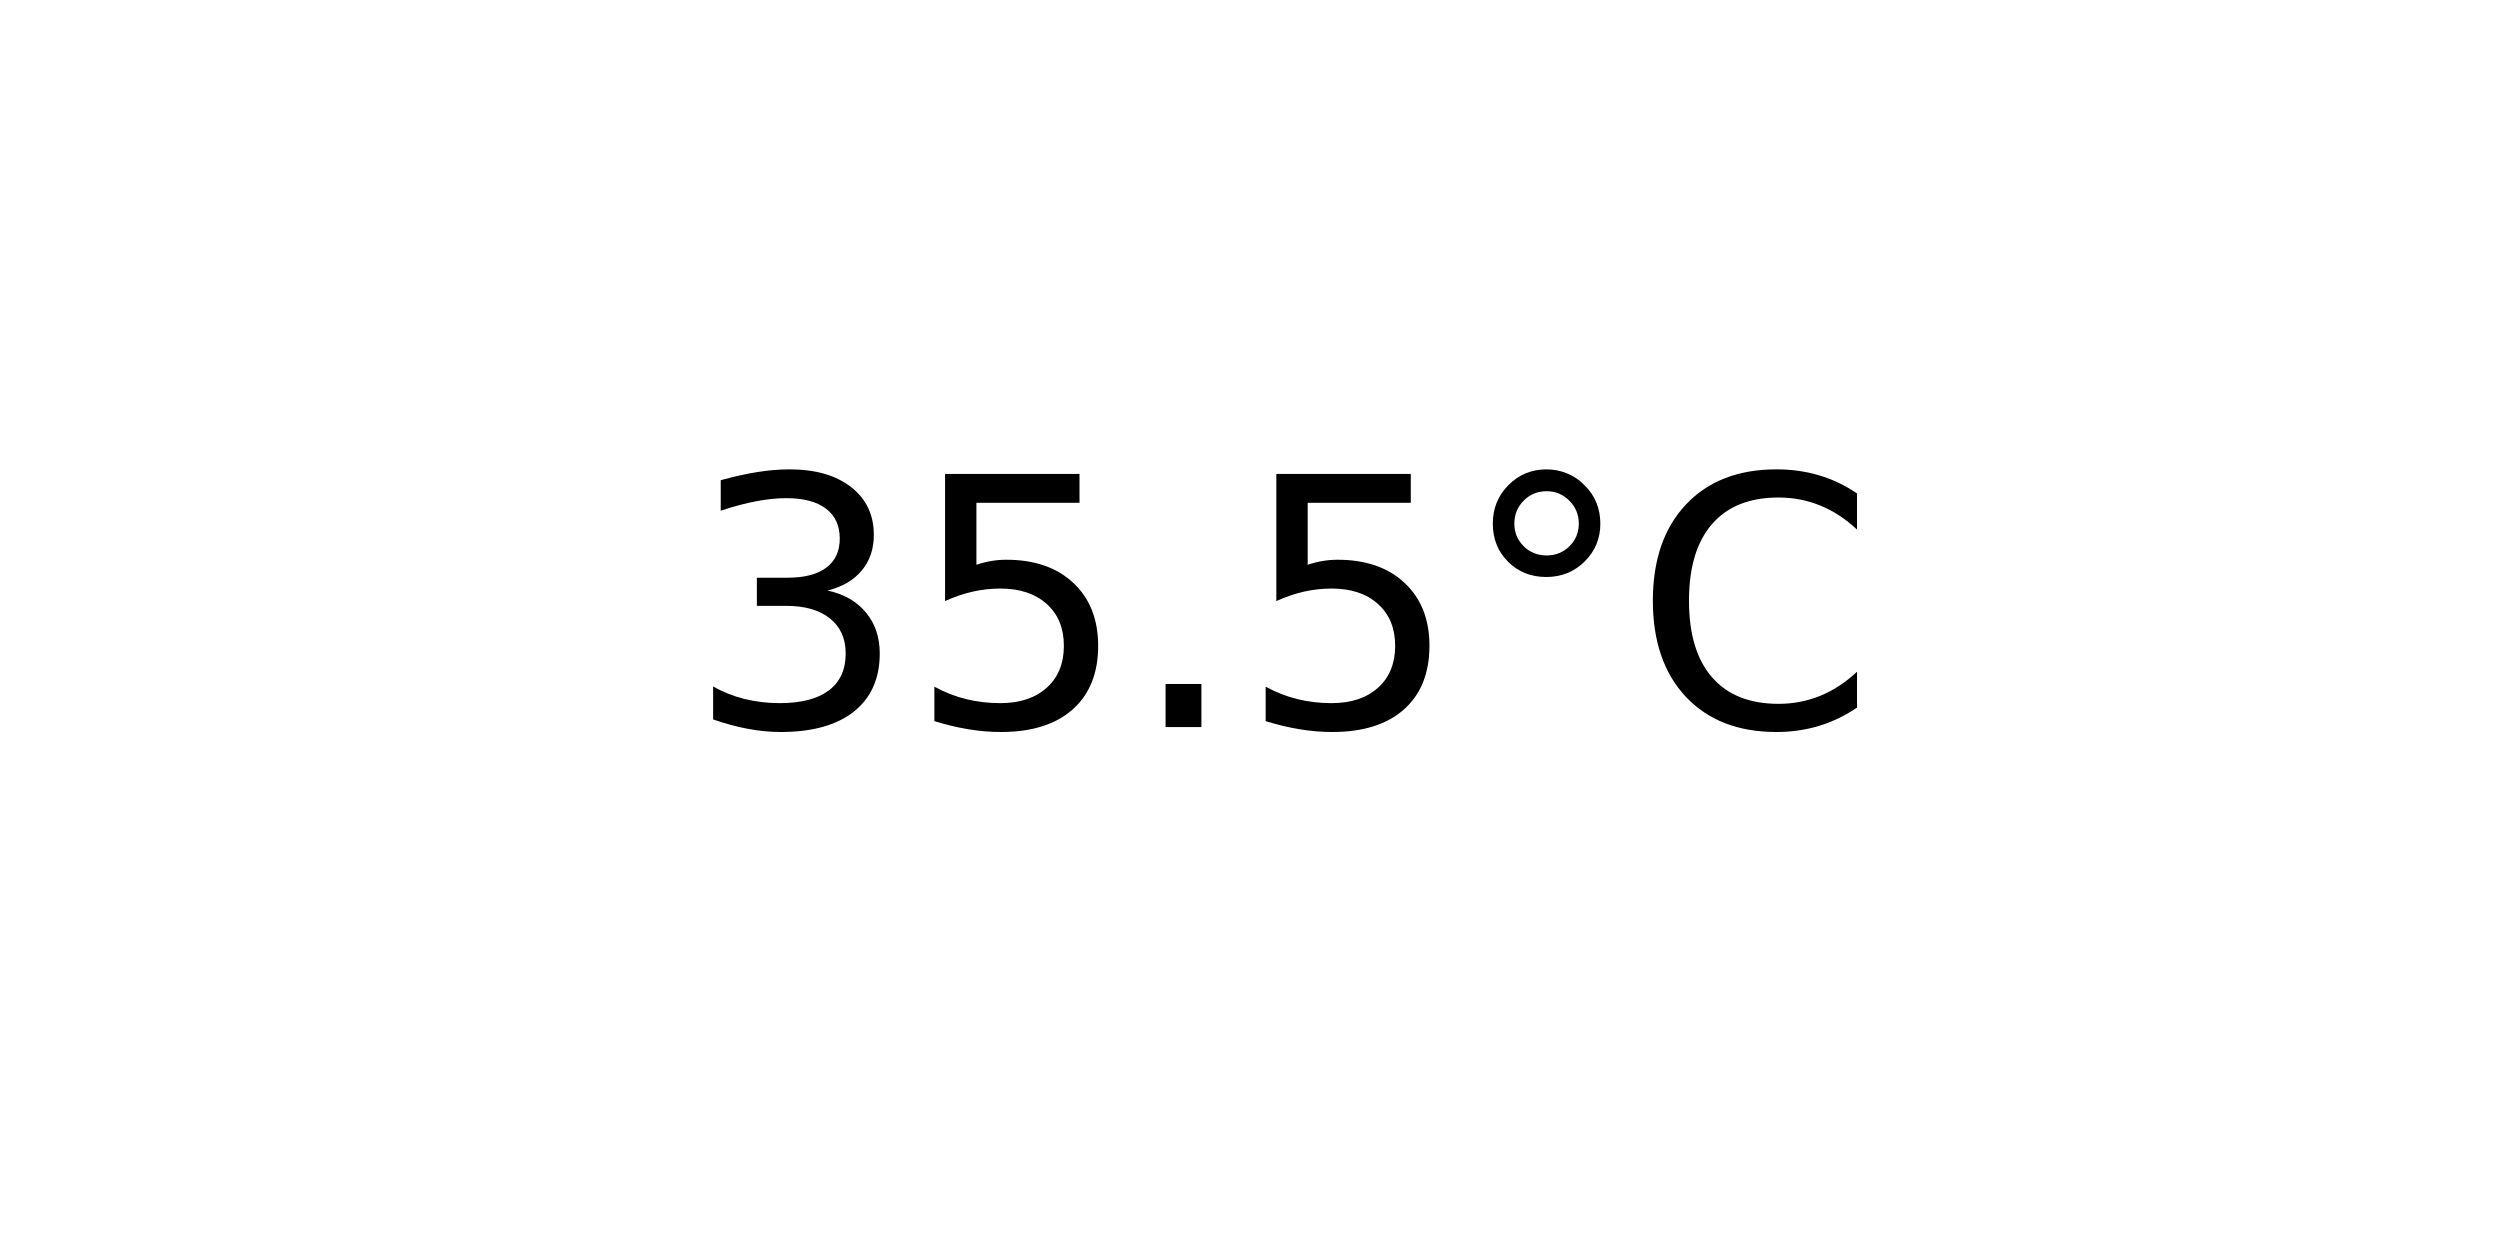
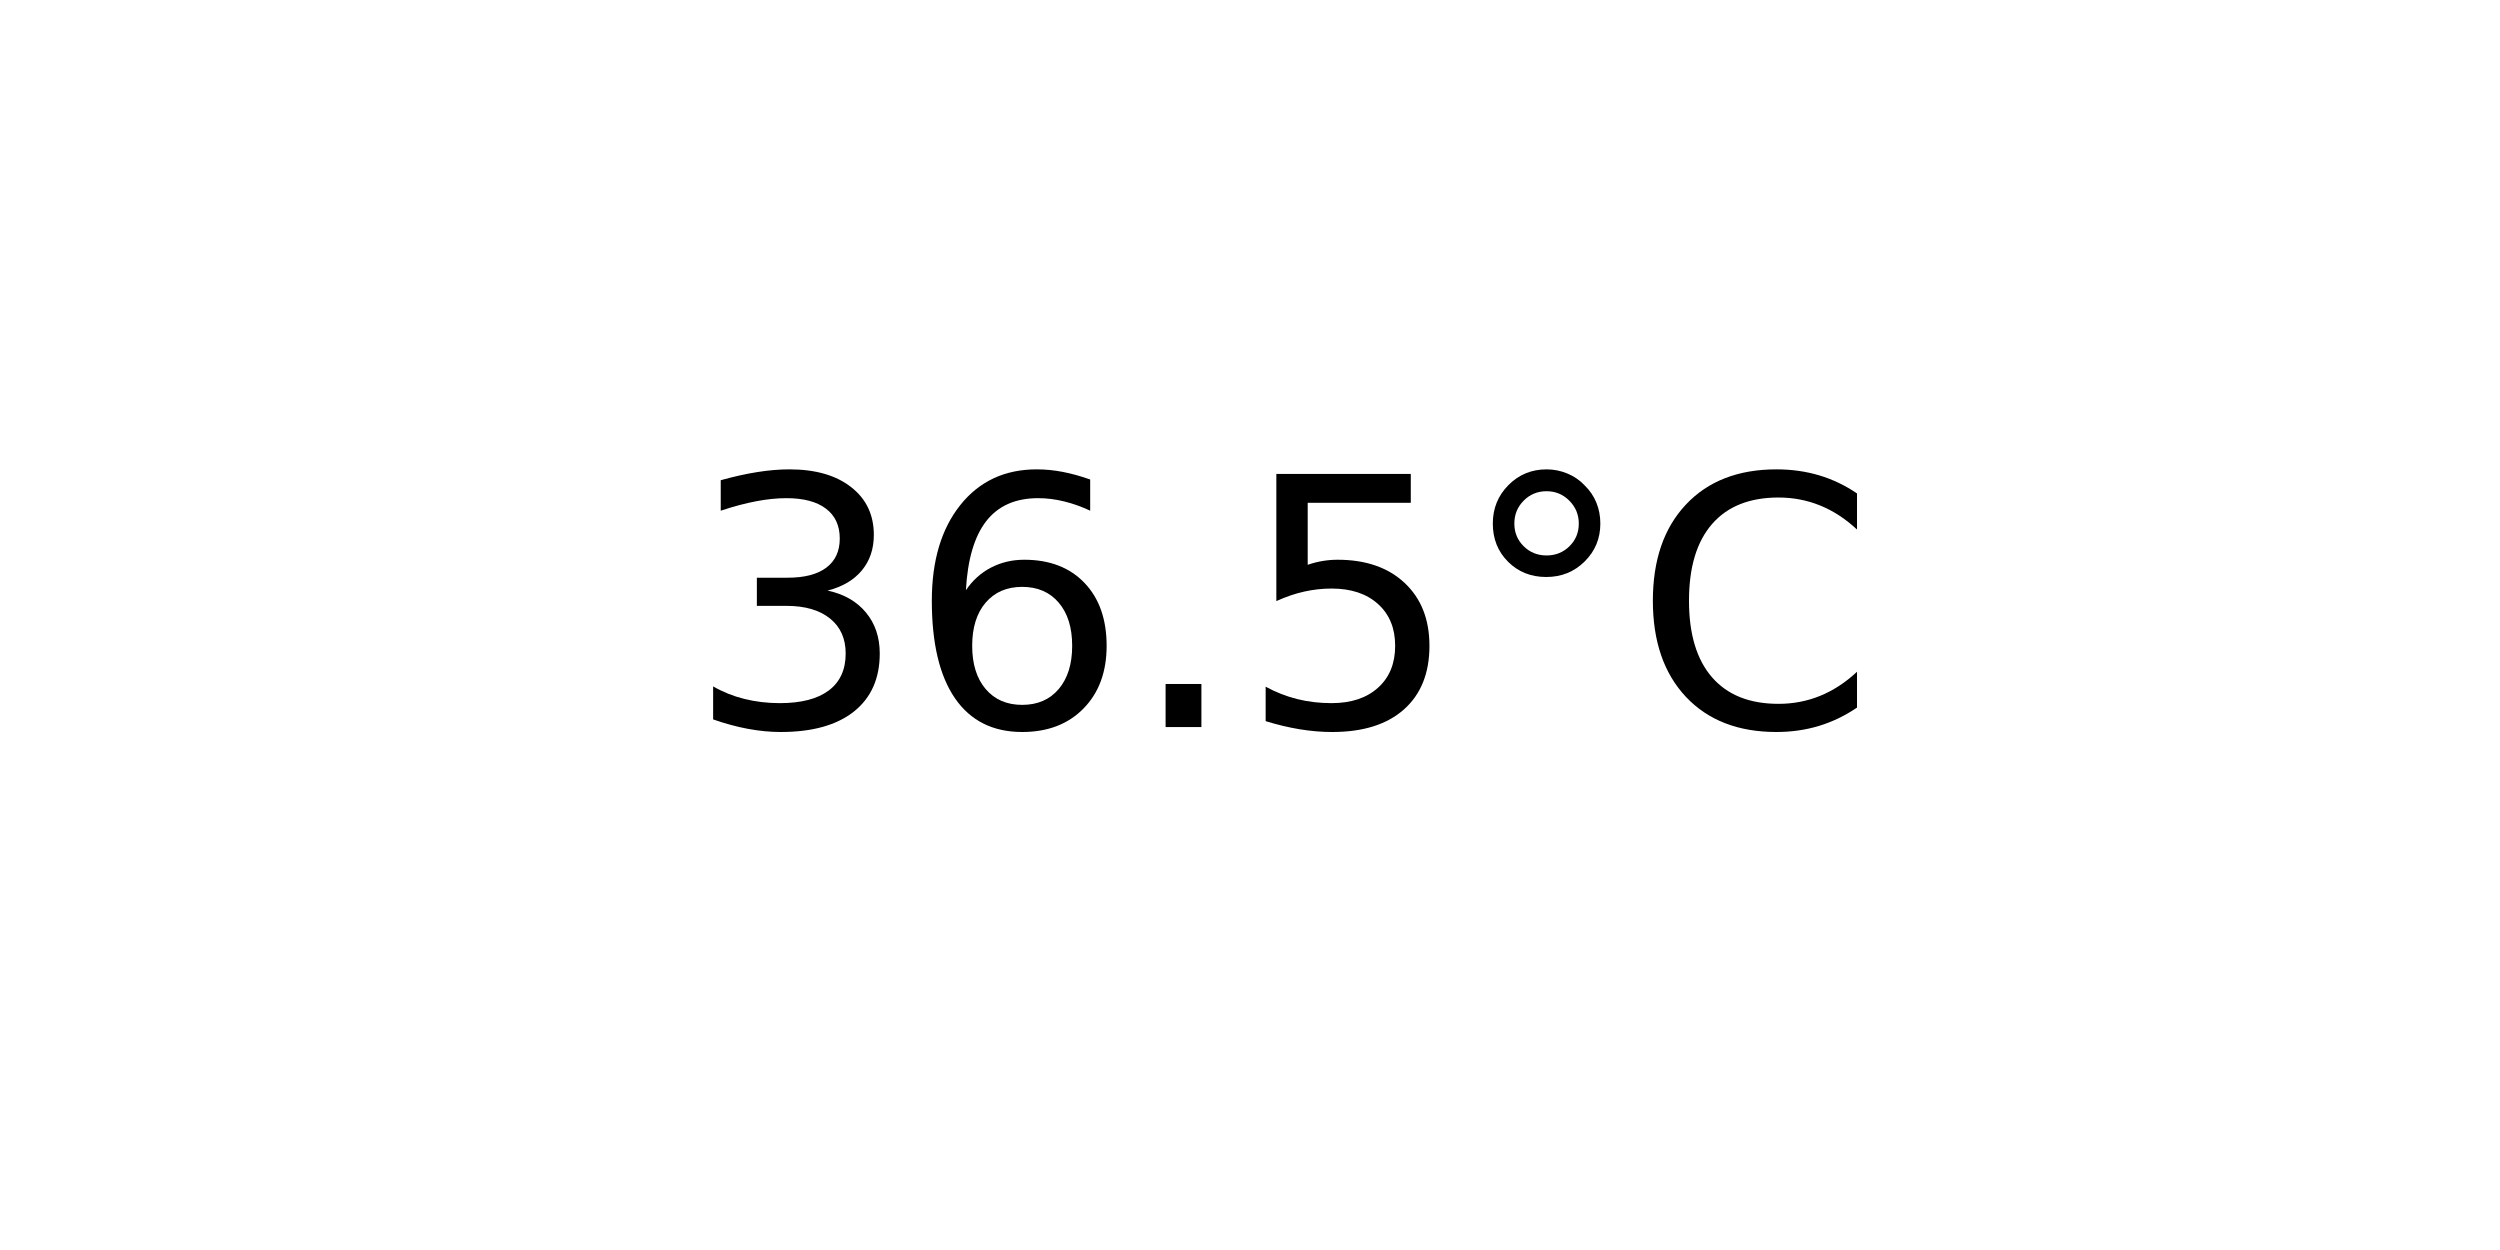
<svg xmlns="http://www.w3.org/2000/svg" xmlns:xlink="http://www.w3.org/1999/xlink" width="72pt" height="36pt" viewBox="0 0 72 36" version="1.1">
  <defs>
    <style type="text/css">*{stroke-linejoin: round; stroke-linecap: butt}</style>
  </defs>
  <g id="figure_1">
    <g id="axes_1">
      <g id="text_1">
        <g transform="translate(19.77578 20.93937) scale(0.1 -0.1)">
          <defs>
            <path id="DejaVuSans-33" d="M 2597 2516  Q 3050 2419 3304 2112  Q 3559 1806 3559 1356  Q 3559 666 3084 287  Q 2609 -91 1734 -91  Q 1441 -91 1130 -33  Q 819 25 488 141  L 488 750  Q 750 597 1062 519  Q 1375 441 1716 441  Q 2309 441 2620 675  Q 2931 909 2931 1356  Q 2931 1769 2642 2001  Q 2353 2234 1838 2234  L 1294 2234  L 1294 2753  L 1863 2753  Q 2328 2753 2575 2939  Q 2822 3125 2822 3475  Q 2822 3834 2567 4026  Q 2313 4219 1838 4219  Q 1578 4219 1281 4162  Q 984 4106 628 3988  L 628 4550  Q 988 4650 1302 4700  Q 1616 4750 1894 4750  Q 2613 4750 3031 4423  Q 3450 4097 3450 3541  Q 3450 3153 3228 2886  Q 3006 2619 2597 2516  z " transform="scale(0.015625)" />
+             <path id="DejaVuSans-36" d="M 2113 2584  Q 1688 2584 1439 2293  Q 1191 2003 1191 1497  Q 1191 994 1439 701  Q 1688 409 2113 409  Q 2538 409 2786 701  Q 3034 994 3034 1497  Q 3034 2003 2786 2293  Q 2538 2584 2113 2584  z M 3366 4563  L 3366 3988  Q 3128 4100 2886 4159  Q 2644 4219 2406 4219  Q 1781 4219 1451 3797  Q 1122 3375 1075 2522  Q 1259 2794 1537 2939  Q 1816 3084 2150 3084  Q 2853 3084 3261 2657  Q 3669 2231 3669 1497  Q 3669 778 3244 343  Q 2819 -91 2113 -91  Q 1303 -91 875 529  Q 447 1150 447 2328  Q 447 3434 972 4092  Q 1497 4750 2381 4750  Q 2619 4750 2861 4703  Q 3103 4656 3366 4563  z " transform="scale(0.015625)" />
+             <path id="DejaVuSans-2e" d="M 684 794  L 1344 794  L 1344 0  L 684 0  L 684 794  z " transform="scale(0.015625)" />
            <path id="DejaVuSans-35" d="M 691 4666  L 3169 4666  L 3169 4134  L 1269 4134  L 1269 2991  Q 1406 3038 1543 3061  Q 1681 3084 1819 3084  Q 2600 3084 3056 2656  Q 3513 2228 3513 1497  Q 3513 744 3044 326  Q 2575 -91 1722 -91  Q 1428 -91 1123 -41  Q 819 9 494 109  L 494 744  Q 775 591 1075 516  Q 1375 441 1709 441  Q 2250 441 2565 725  Q 2881 1009 2881 1497  Q 2881 1984 2565 2268  Q 2250 2553 1709 2553  Q 1456 2553 1204 2497  Q 953 2441 691 2322  L 691 4666  z " transform="scale(0.015625)" />
-             <path id="DejaVuSans-2e" d="M 684 794  L 1344 794  L 1344 0  L 684 0  L 684 794  z " transform="scale(0.015625)" />
            <path id="DejaVuSans-b0" d="M 1600 4347  Q 1350 4347 1178 4173  Q 1006 4000 1006 3750  Q 1006 3503 1178 3333  Q 1350 3163 1600 3163  Q 1850 3163 2022 3333  Q 2194 3503 2194 3750  Q 2194 3997 2020 4172  Q 1847 4347 1600 4347  z M 1600 4750  Q 1800 4750 1984 4673  Q 2169 4597 2303 4453  Q 2447 4313 2519 4134  Q 2591 3956 2591 3750  Q 2591 3338 2302 3052  Q 2013 2766 1594 2766  Q 1172 2766 890 3047  Q 609 3328 609 3750  Q 609 4169 896 4459  Q 1184 4750 1600 4750  z " transform="scale(0.015625)" />
            <path id="DejaVuSans-43" d="M 4122 4306  L 4122 3641  Q 3803 3938 3442 4084  Q 3081 4231 2675 4231  Q 1875 4231 1450 3742  Q 1025 3253 1025 2328  Q 1025 1406 1450 917  Q 1875 428 2675 428  Q 3081 428 3442 575  Q 3803 722 4122 1019  L 4122 359  Q 3791 134 3420 21  Q 3050 -91 2638 -91  Q 1578 -91 968 557  Q 359 1206 359 2328  Q 359 3453 968 4101  Q 1578 4750 2638 4750  Q 3056 4750 3426 4639  Q 3797 4528 4122 4306  z " transform="scale(0.015625)" />
          </defs>
          <use xlink:href="#DejaVuSans-33" />
-           <use xlink:href="#DejaVuSans-35" x="63.623" />
+           <use xlink:href="#DejaVuSans-36" x="63.623" />
          <use xlink:href="#DejaVuSans-2e" x="127.246" />
          <use xlink:href="#DejaVuSans-35" x="159.033" />
          <use xlink:href="#DejaVuSans-b0" x="222.656" />
          <use xlink:href="#DejaVuSans-43" x="272.656" />
        </g>
      </g>
    </g>
  </g>
</svg>
